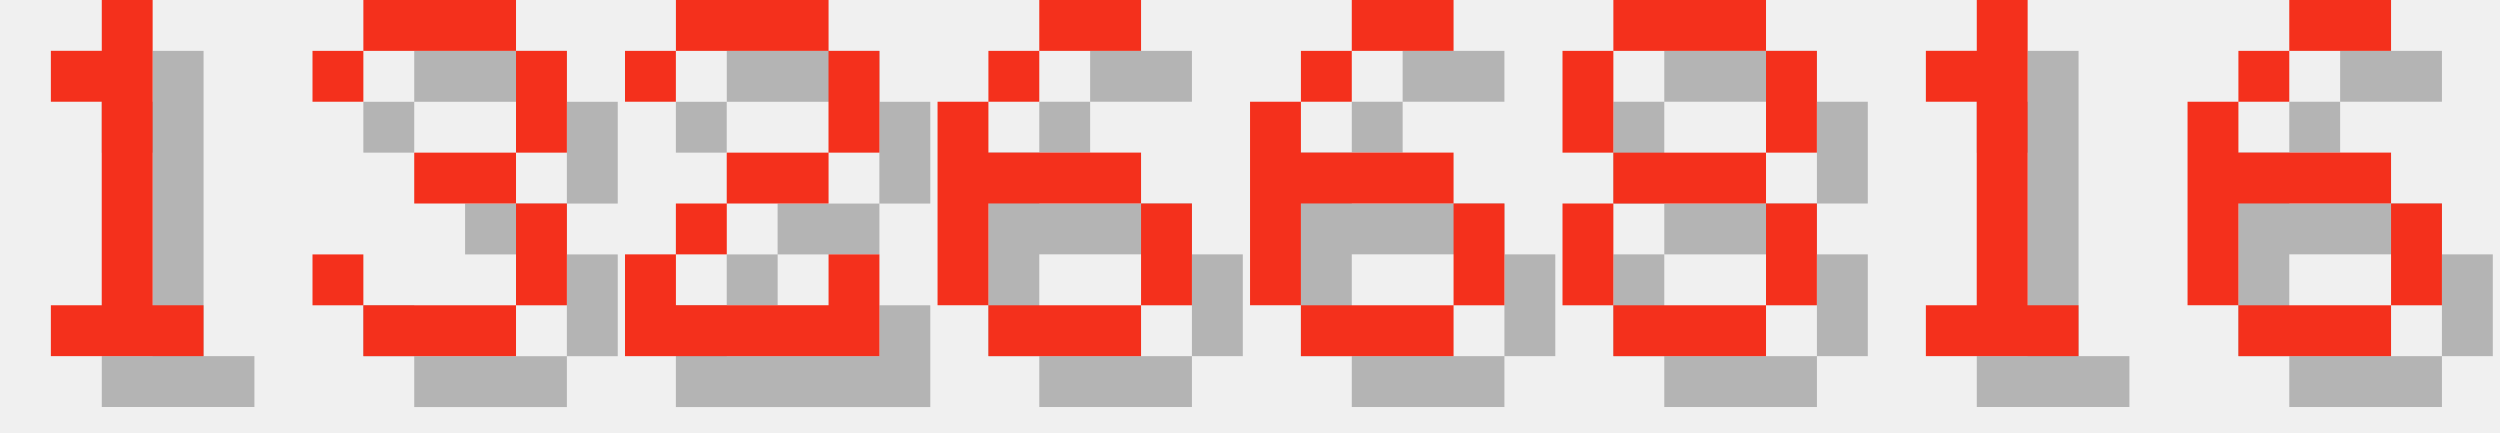
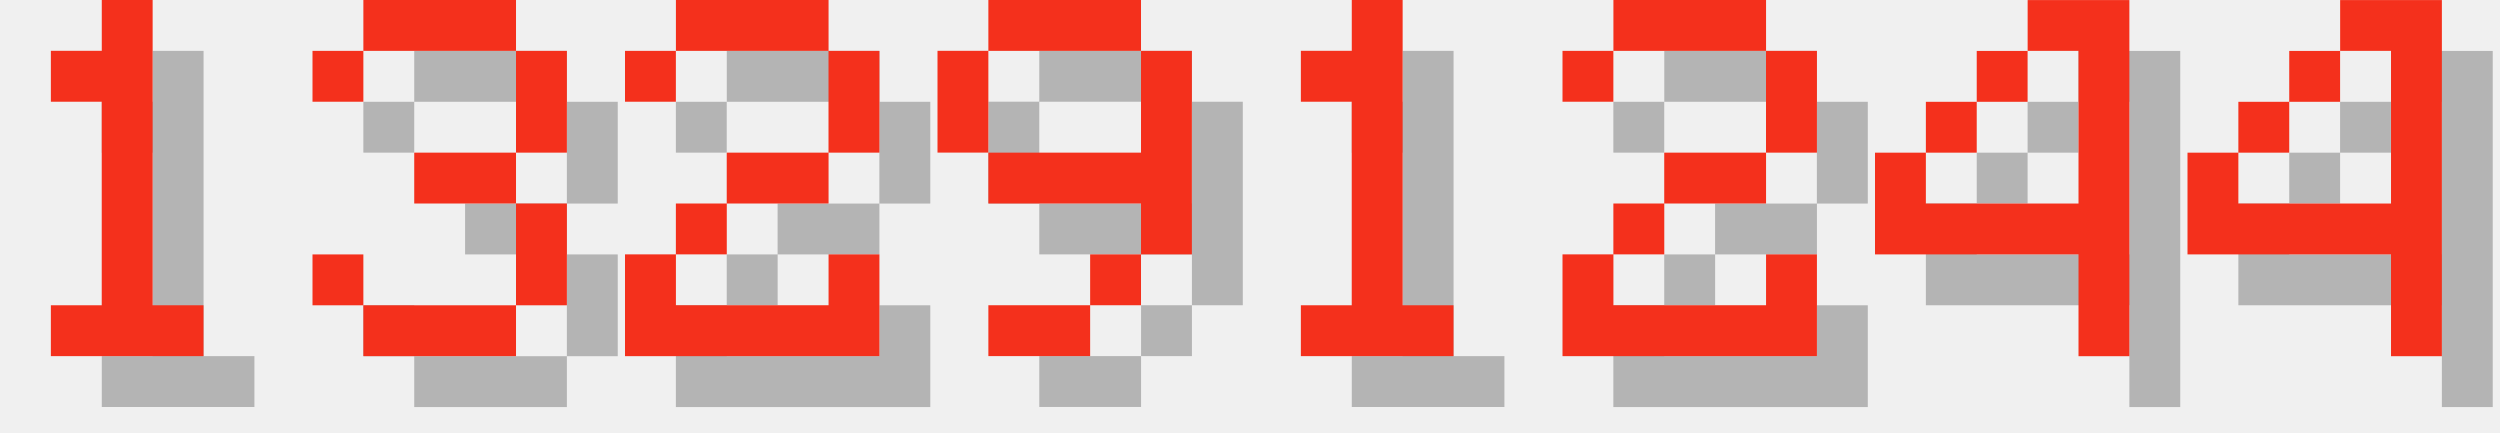
<svg xmlns="http://www.w3.org/2000/svg" version="1.1" width="208.0" height="36">
  <style>
        .text-foreground {
            fill: #F4301C;
        }
        .text-shadow {
            fill: #000000;
            fill-opacity: 0.25;
        }
    </style>
  <g class="digit" id="digit_1" transform="translate(0.0, 0), scale(4)">
    <path id="digit_1_shadow" class="text-shadow" d="m2.117 2.117v1.058h1.058v4.233h-1.058v1.058h3.175v-1.058h-1.058v-6.35h-1.058v1.058h-1.058z" fill-opacity=".5" style="paint-order:stroke fill markers" />
    <path id="digit_1_fg" class="text-foreground" d="m1.058 1.058v1.058h1.058v4.233h-1.058v1.058h3.175v-1.058h-1.058v-6.35h-1.058v1.058h-1.058z" fill="#fff" style="paint-order:stroke fill markers" />
  </g>
  <g class="digit" id="digit_3" transform="translate(26.0, 0), scale(4)">
    <path id="digit_3_shadow" class="text-shadow" d="m1.058 2.117v1.058h1.058v-1.058h3.175v2.117h-2.117v1.058h2.117v2.117h-3.175v-1.058h-1.058v1.058h1.058v1.058h3.175v-1.058h1.058v-2.117h-1.058v-1.058h1.058v-2.117h-1.058v-1.058h-3.175v1.058h-1.058z" fill-opacity=".5" style="paint-order:stroke fill markers" />
    <path id="digit_3_fg" class="text-foreground" d="m0 1.058v1.058h1.058v-1.058h3.175v2.117h-2.117v1.058h2.117v2.117h-3.175v-1.058h-1.058v1.058h1.058v1.058h3.175v-1.058h1.058v-2.117h-1.058v-1.058h1.058v-2.117h-1.058v-1.058h-3.175v1.058h-1.058z" fill="#fff" style="paint-order:stroke fill markers" />
  </g>
  <g class="digit" id="digit_2" transform="translate(52.0, 0), scale(4)">
    <path id="digit_2_shadow" class="text-shadow" d="m1.058 2.117v1.058h1.058v-1.058h3.175v2.117h-2.117v1.058h-1.058v1.058h-1.058v2.117h5.292v-2.117h-1.058v1.058h-3.175v-1.058h1.058v-1.058h2.117v-1.058h1.058v-2.117h-1.058v-1.058h-3.175v1.058h-1.058z" fill-opacity=".5" style="paint-order:stroke fill markers" />
    <path id="digit_2_fg" class="text-foreground" d="m0 1.058v1.058h1.058v-1.058h3.175v2.117h-2.117v1.058h-1.058v1.058h-1.058v2.117h5.292v-2.117h-1.058v1.058h-3.175v-1.058h1.058v-1.058h2.117v-1.058h1.058v-2.117h-1.058v-1.058h-3.175v1.058h-1.058z" fill="#fff" style="paint-order:stroke fill markers" />
  </g>
-   <g class="digit" id="digit_6" transform="translate(78.0, 0), scale(4)">
-     <path id="digit_6_shadow" class="text-shadow" d="m3.175 1.058v1.058h2.117v-1.058h-2.117zm0 1.058h-1.058v1.058h1.058v-1.058zm-1.058 1.058h-1.058v4.233h1.058v-2.117h3.175v-1.058h-3.175v-1.058zm3.175 2.117v2.117h1.058v-2.117h-1.058zm0 2.117h-3.175v1.058h3.175v-1.058z" fill-opacity=".5" style="paint-order:stroke fill markers" />
-     <path id="digit_6_fg" class="text-foreground" d="m2.117 0v1.058h2.117v-1.058h-2.117zm0 1.058h-1.058v1.058h1.058v-1.058zm-1.058 1.058h-1.058v4.233h1.058v-2.117h3.175v-1.058h-3.175v-1.058zm3.175 2.117v2.117h1.058v-2.117h-1.058zm0 2.117h-3.175v1.058h3.175v-1.058z" fill="#fff" style="paint-order:stroke fill markers" />
+   <g class="digit" id="digit_9" transform="translate(78.0, 0), scale(4)">
+     <path id="digit_9_shadow" class="text-shadow" d="m2.117 1.058v1.058h3.175v-1.058h-3.175zm3.175 1.058v2.117h-3.175v1.058h3.175v1.058h1.058v-4.233h-1.058zm0 4.233h-1.058v1.058h1.058v-1.058zm-1.058 1.058h-2.117v1.058h2.117v-1.058zm-2.117-3.175v-2.117h-1.058v2.117h1.058z" fill-opacity=".5" style="paint-order:stroke fill markers" />
+     <path id="digit_9_fg" class="text-foreground" d="m1.058 0v1.058h3.175v-1.058h-3.175zm3.175 1.058v2.117h-3.175v1.058h3.175v1.058h1.058v-4.233h-1.058zm0 4.233h-1.058v1.058h1.058v-1.058zm-1.058 1.058h-2.117v1.058h2.117v-1.058zm-2.117-3.175v-2.117h-1.058v2.117h1.058z" fill="#fff" style="paint-order:stroke fill markers" />
  </g>
-   <g class="digit" id="digit_6" transform="translate(104.0, 0), scale(4)">
-     <path id="digit_6_shadow" class="text-shadow" d="m3.175 1.058v1.058h2.117v-1.058h-2.117zm0 1.058h-1.058v1.058h1.058v-1.058zm-1.058 1.058h-1.058v4.233h1.058v-2.117h3.175v-1.058h-3.175v-1.058zm3.175 2.117v2.117h1.058v-2.117h-1.058zm0 2.117h-3.175v1.058h3.175v-1.058z" fill-opacity=".5" style="paint-order:stroke fill markers" />
-     <path id="digit_6_fg" class="text-foreground" d="m2.117 0v1.058h2.117v-1.058h-2.117zm0 1.058h-1.058v1.058h1.058v-1.058zm-1.058 1.058h-1.058v4.233h1.058v-2.117h3.175v-1.058h-3.175v-1.058zm3.175 2.117v2.117h1.058v-2.117h-1.058zm0 2.117h-3.175v1.058h3.175v-1.058z" fill="#fff" style="paint-order:stroke fill markers" />
-   </g>
-   <g class="digit" id="digit_8" transform="translate(130.0, 0), scale(4)">
-     <path id="digit_8_shadow" class="text-shadow" d="m2.117 1.058v1.058h3.175v-1.058h-3.175zm3.175 1.058v2.117h1.058v-2.117h-1.058zm0 2.117h-3.175v1.058h3.175v-1.058zm0 1.058v2.117h1.058v-2.117h-1.058zm0 2.117h-3.175v1.058h3.175v-1.058zm-3.175 0v-2.117h-1.058v2.117h1.058zm0-3.175v-2.117h-1.058v2.117h1.058z" fill-opacity=".5" style="paint-order:stroke fill markers" />
-     <path id="digit_8_fg" class="text-foreground" d="m1.058 0v1.058h3.175v-1.058h-3.175zm3.175 1.058v2.117h1.058v-2.117h-1.058zm0 2.117h-3.175v1.058h3.175v-1.058zm0 1.058v2.117h1.058v-2.117h-1.058zm0 2.117h-3.175v1.058h3.175v-1.058zm-3.175 0v-2.117h-1.058v2.117h1.058zm0-3.175v-2.117h-1.058v2.117h1.058z" fill="#fff" style="paint-order:stroke fill markers" />
-   </g>
-   <g class="digit" id="digit_1" transform="translate(156.0, 0), scale(4)">
+   <g class="digit" id="digit_1" transform="translate(104.0, 0), scale(4)">
    <path id="digit_1_shadow" class="text-shadow" d="m2.117 2.117v1.058h1.058v4.233h-1.058v1.058h3.175v-1.058h-1.058v-6.35h-1.058v1.058h-1.058z" fill-opacity=".5" style="paint-order:stroke fill markers" />
    <path id="digit_1_fg" class="text-foreground" d="m1.058 1.058v1.058h1.058v4.233h-1.058v1.058h3.175v-1.058h-1.058v-6.35h-1.058v1.058h-1.058z" fill="#fff" style="paint-order:stroke fill markers" />
  </g>
-   <g class="digit" id="digit_6" transform="translate(182.0, 0), scale(4)">
-     <path id="digit_6_shadow" class="text-shadow" d="m3.175 1.058v1.058h2.117v-1.058h-2.117zm0 1.058h-1.058v1.058h1.058v-1.058zm-1.058 1.058h-1.058v4.233h1.058v-2.117h3.175v-1.058h-3.175v-1.058zm3.175 2.117v2.117h1.058v-2.117h-1.058zm0 2.117h-3.175v1.058h3.175v-1.058z" fill-opacity=".5" style="paint-order:stroke fill markers" />
-     <path id="digit_6_fg" class="text-foreground" d="m2.117 0v1.058h2.117v-1.058h-2.117zm0 1.058h-1.058v1.058h1.058v-1.058zm-1.058 1.058h-1.058v4.233h1.058v-2.117h3.175v-1.058h-3.175v-1.058zm3.175 2.117v2.117h1.058v-2.117h-1.058zm0 2.117h-3.175v1.058h3.175v-1.058z" fill="#fff" style="paint-order:stroke fill markers" />
+   <g class="digit" id="digit_2" transform="translate(130.0, 0), scale(4)">
+     <path id="digit_2_shadow" class="text-shadow" d="m1.058 2.117v1.058h1.058v-1.058h3.175v2.117h-2.117v1.058h-1.058v1.058h-1.058v2.117h5.292v-2.117h-1.058v1.058h-3.175v-1.058h1.058v-1.058h2.117v-1.058h1.058v-2.117h-1.058v-1.058h-3.175v1.058h-1.058z" fill-opacity=".5" style="paint-order:stroke fill markers" />
+     <path id="digit_2_fg" class="text-foreground" d="m0 1.058v1.058h1.058v-1.058h3.175v2.117h-2.117v1.058h-1.058v1.058h-1.058v2.117h5.292v-2.117h-1.058v1.058h-3.175v-1.058h1.058v-1.058h2.117v-1.058h1.058v-2.117h-1.058v-1.058h-3.175v1.058h-1.058z" fill="#fff" style="paint-order:stroke fill markers" />
+   </g>
+   <g class="digit" id="digit_4" transform="translate(156.0, 0), scale(4)">
+     <path id="digit_4_shadow" class="text-shadow" d="m4.233 1.058v1.058h1.058v3.175h-3.175v-1.058h-1.058v2.117h4.233v2.117h1.058v-7.408h-2.117zm-2.117 3.175h1.058v-1.058h-1.058v1.058zm1.058-1.058h1.058v-1.058h-1.058v1.058z" fill-opacity=".5" style="paint-order:stroke fill markers" />
+     <path id="digit_4_fg" class="text-foreground" d="m3.175 0v1.058h1.058v3.175h-3.175v-1.058h-1.058v2.117h4.233v2.117h1.058v-7.408h-2.117zm-2.117 3.175h1.058v-1.058h-1.058v1.058zm1.058-1.058h1.058v-1.058h-1.058v1.058z" fill="#fff" style="paint-order:stroke fill markers" />
+   </g>
+   <g class="digit" id="digit_4" transform="translate(182.0, 0), scale(4)">
+     <path id="digit_4_shadow" class="text-shadow" d="m4.233 1.058v1.058h1.058v3.175h-3.175v-1.058h-1.058v2.117h4.233v2.117h1.058v-7.408h-2.117zm-2.117 3.175h1.058v-1.058h-1.058v1.058zm1.058-1.058h1.058v-1.058h-1.058v1.058z" fill-opacity=".5" style="paint-order:stroke fill markers" />
+     <path id="digit_4_fg" class="text-foreground" d="m3.175 0v1.058h1.058v3.175h-3.175v-1.058h-1.058v2.117h4.233v2.117h1.058v-7.408h-2.117zm-2.117 3.175h1.058v-1.058h-1.058v1.058zm1.058-1.058h1.058v-1.058h-1.058v1.058z" fill="#fff" style="paint-order:stroke fill markers" />
  </g>
</svg>
